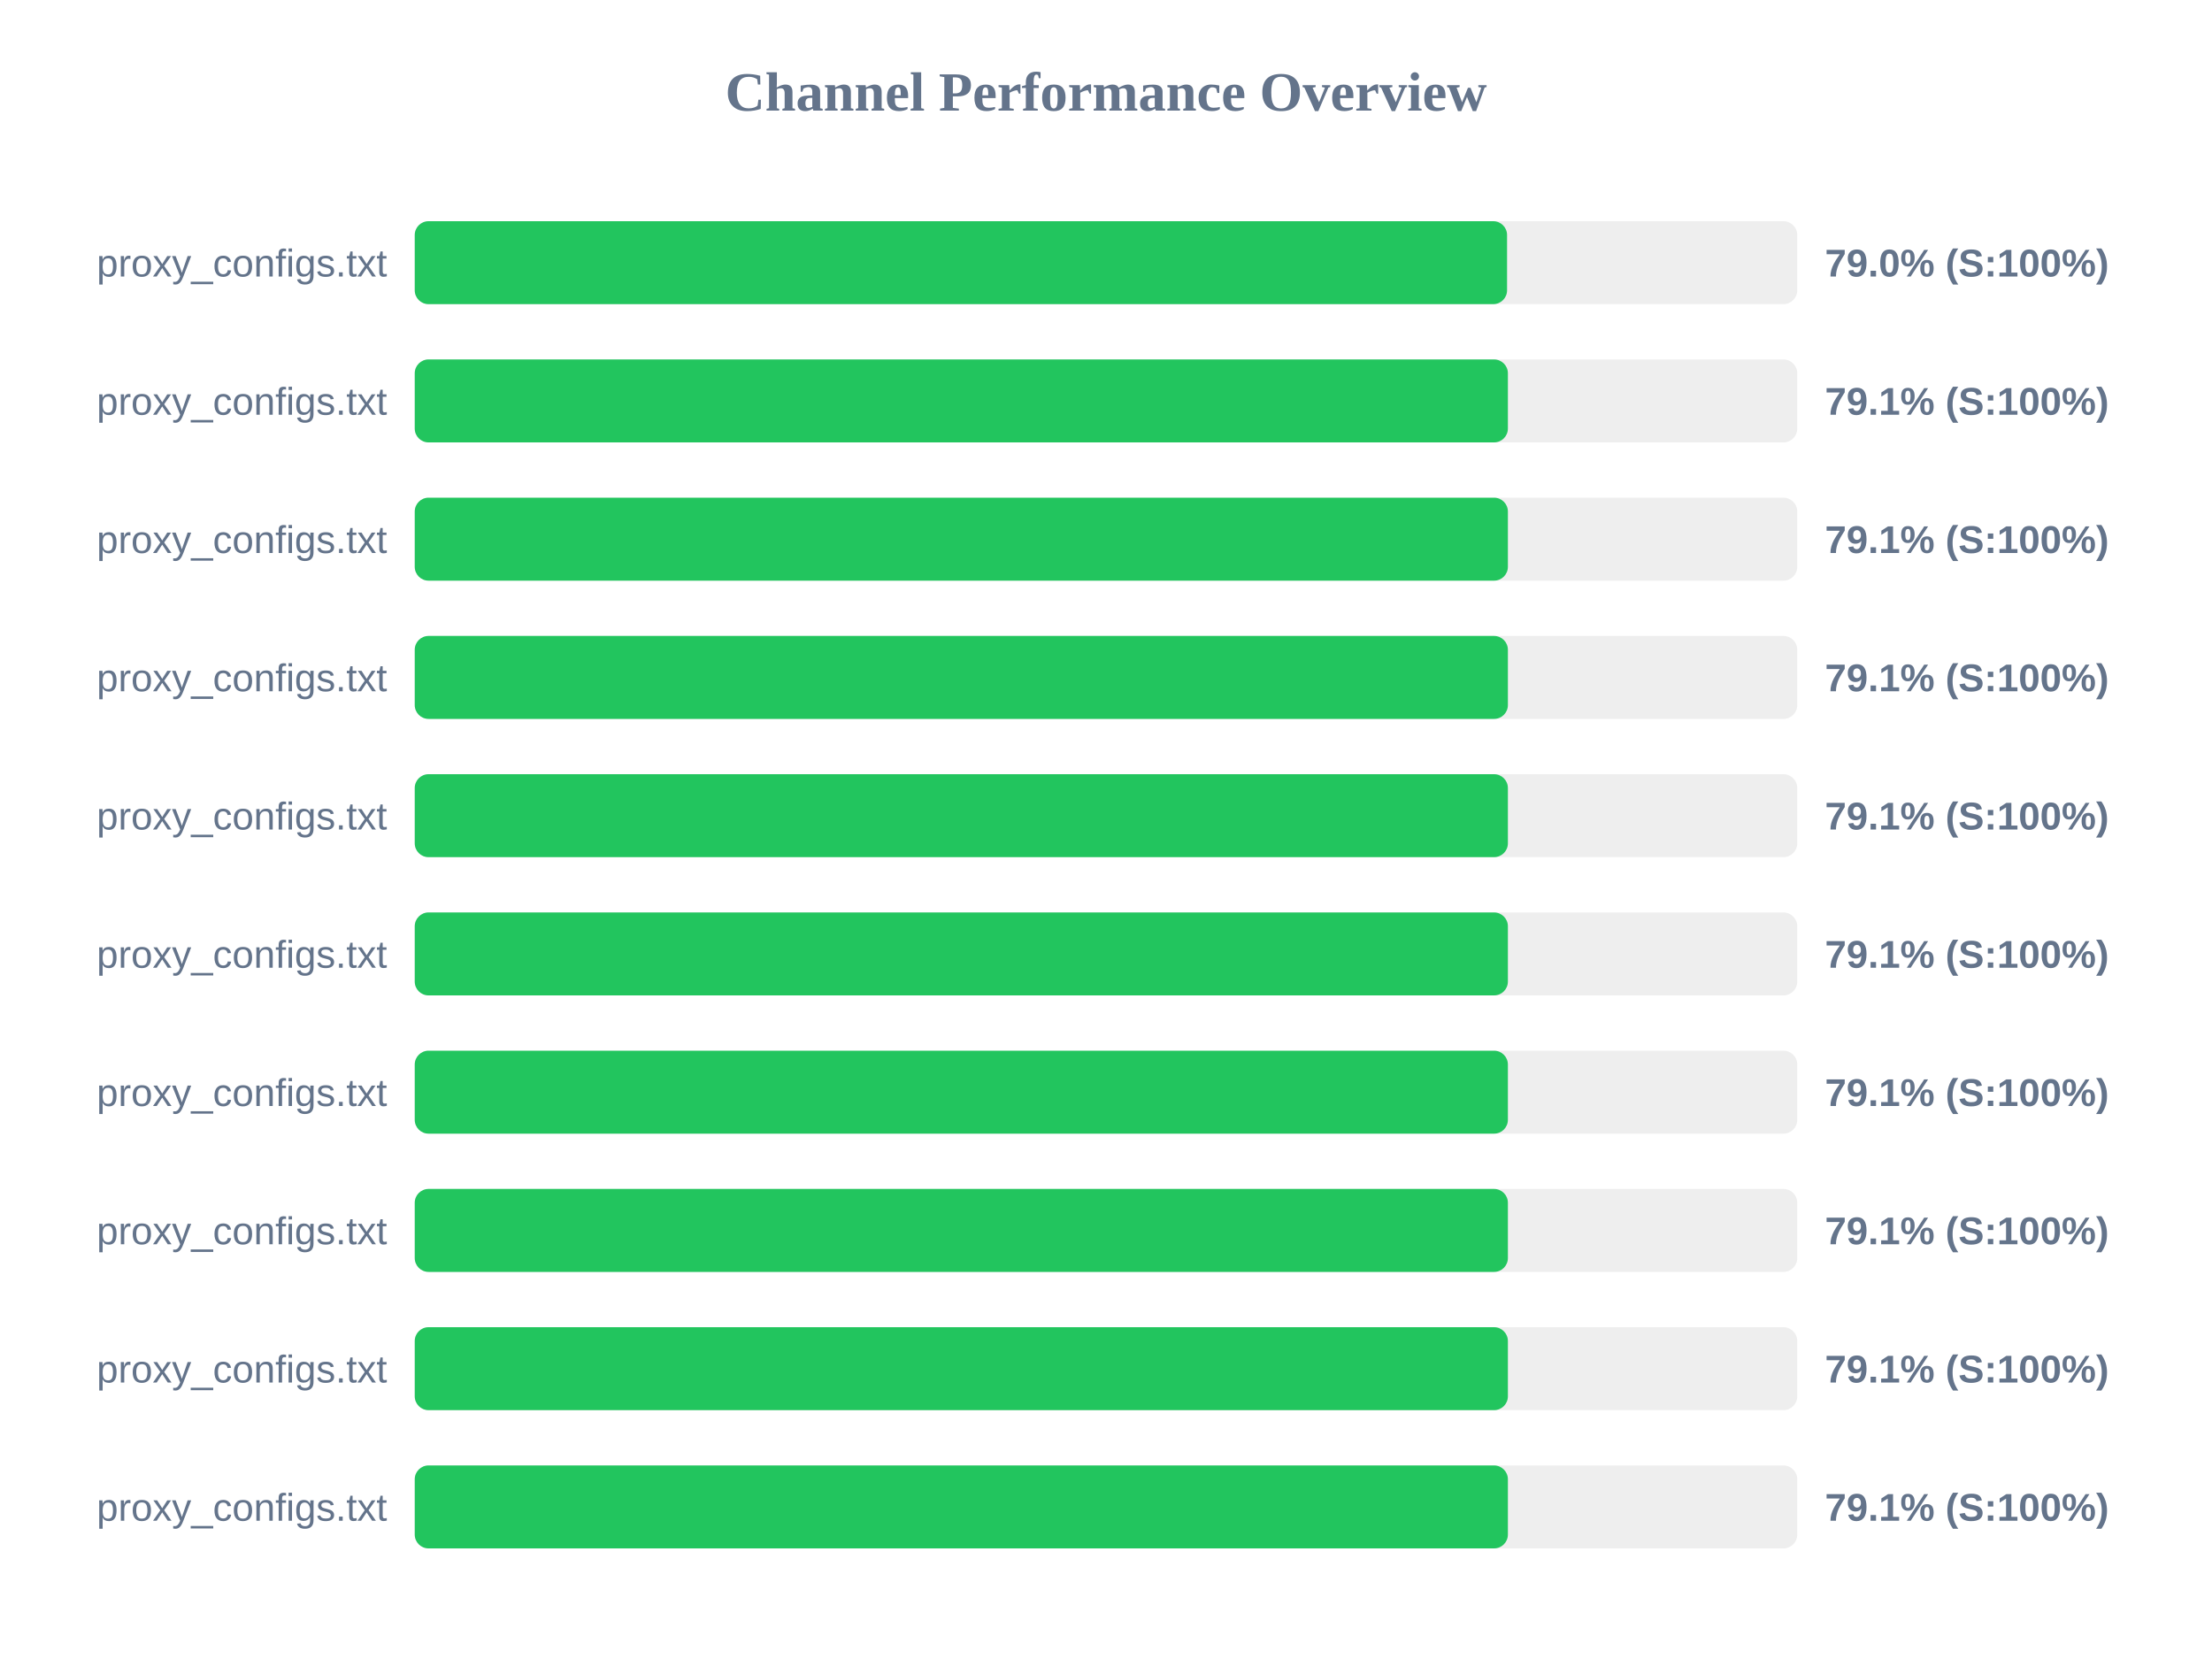
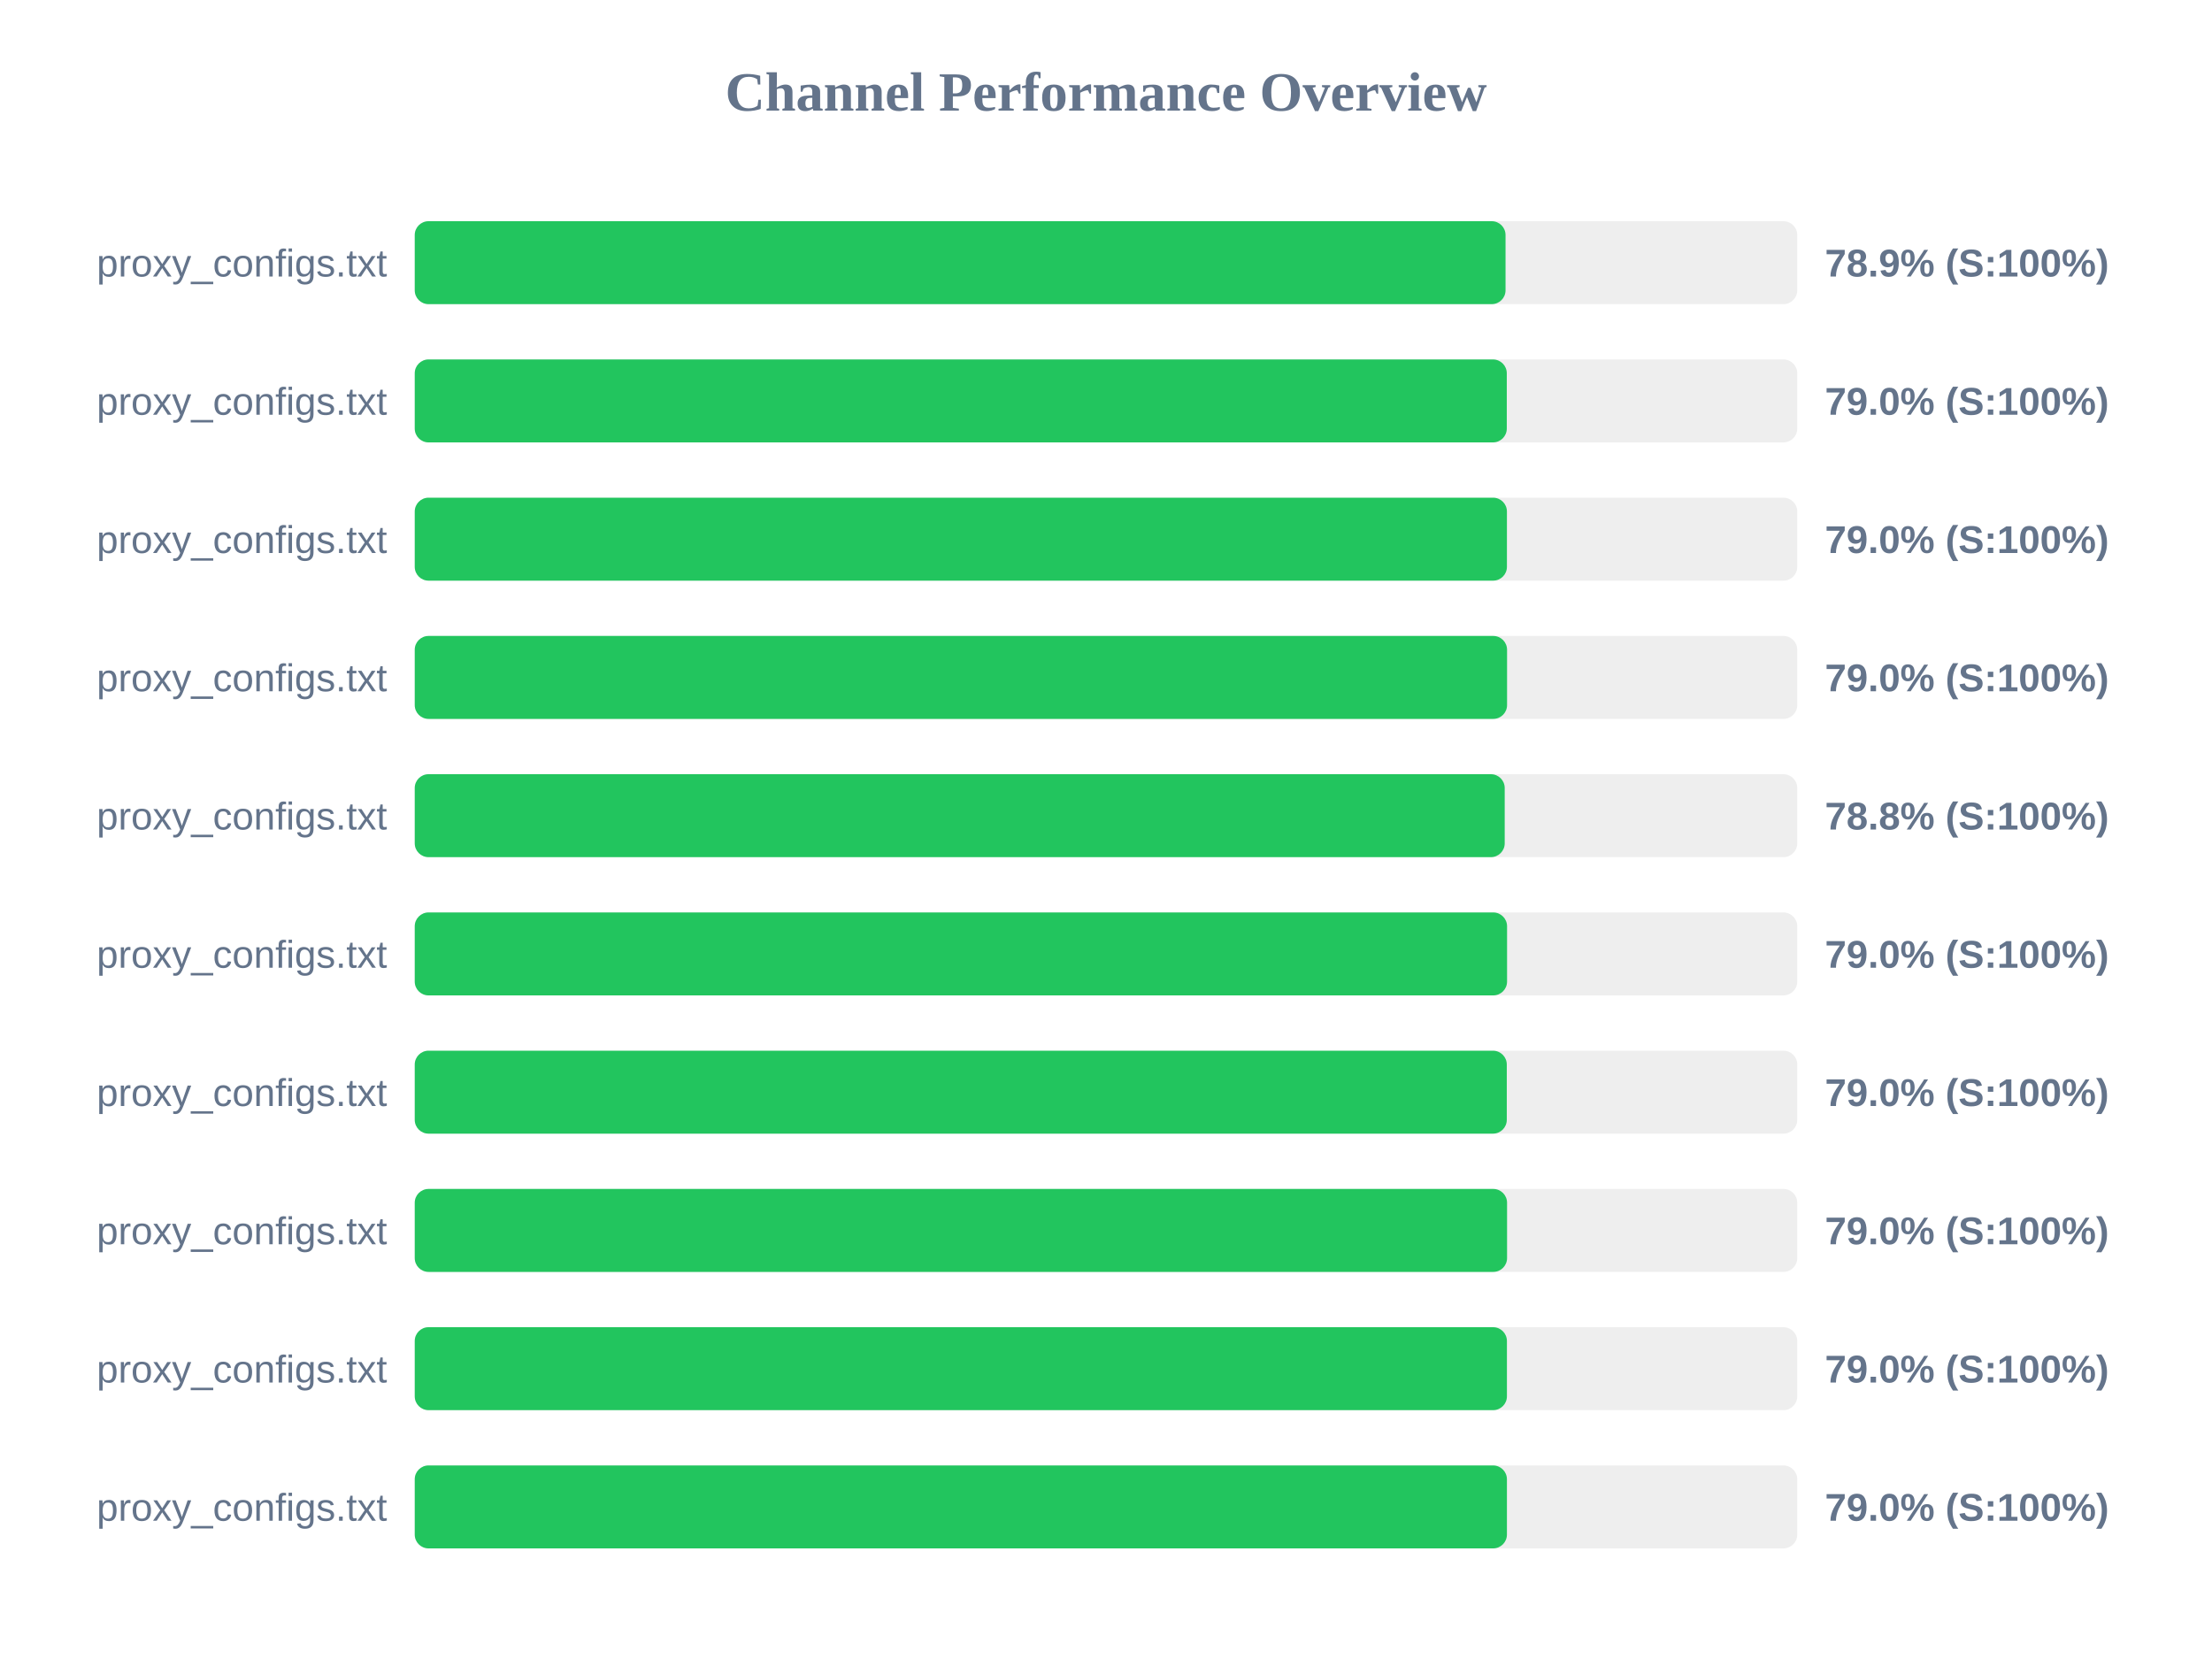
<svg xmlns="http://www.w3.org/2000/svg" width="800" height="600" version="1.1">
  <style>
        .row { font: 14px Arial; fill: #64748b; }
        .score { font: bold 14px Arial; fill: #64748b; }
    </style>
  <text x="400" y="40" text-anchor="middle" font-size="20px" font-weight="bold" fill="#64748b">Channel Performance Overview</text>
  <rect x="150" y="80" width="500" height="30" fill="#eee" rx="5" />
-   <rect x="150" y="80" width="395.05" height="30" fill="#22c55e" rx="5" />
+   <rect x="150" y="80" width="394.5" height="30" fill="#22c55e" rx="5" />
  <text x="140" y="100" text-anchor="end" class="row">proxy_configs.txt</text>
-   <text x="660" y="100" text-anchor="start" class="score">79.0% (S:100%)</text>
+   <text x="660" y="100" text-anchor="start" class="score">78.9% (S:100%)</text>
  <rect x="150" y="130" width="500" height="30" fill="#eee" rx="5" />
-   <rect x="150" y="130" width="395.35" height="30" fill="#22c55e" rx="5" />
+   <rect x="150" y="130" width="394.95" height="30" fill="#22c55e" rx="5" />
  <text x="140" y="150" text-anchor="end" class="row">proxy_configs.txt</text>
-   <text x="660" y="150" text-anchor="start" class="score">79.1% (S:100%)</text>
+   <text x="660" y="150" text-anchor="start" class="score">79.0% (S:100%)</text>
  <rect x="150" y="180" width="500" height="30" fill="#eee" rx="5" />
-   <rect x="150" y="180" width="395.35" height="30" fill="#22c55e" rx="5" />
+   <rect x="150" y="180" width="395.0" height="30" fill="#22c55e" rx="5" />
  <text x="140" y="200" text-anchor="end" class="row">proxy_configs.txt</text>
-   <text x="660" y="200" text-anchor="start" class="score">79.1% (S:100%)</text>
+   <text x="660" y="200" text-anchor="start" class="score">79.0% (S:100%)</text>
  <rect x="150" y="230" width="500" height="30" fill="#eee" rx="5" />
-   <rect x="150" y="230" width="395.35" height="30" fill="#22c55e" rx="5" />
+   <rect x="150" y="230" width="395.05" height="30" fill="#22c55e" rx="5" />
  <text x="140" y="250" text-anchor="end" class="row">proxy_configs.txt</text>
-   <text x="660" y="250" text-anchor="start" class="score">79.1% (S:100%)</text>
+   <text x="660" y="250" text-anchor="start" class="score">79.0% (S:100%)</text>
  <rect x="150" y="280" width="500" height="30" fill="#eee" rx="5" />
-   <rect x="150" y="280" width="395.35" height="30" fill="#22c55e" rx="5" />
+   <rect x="150" y="280" width="394.2" height="30" fill="#22c55e" rx="5" />
  <text x="140" y="300" text-anchor="end" class="row">proxy_configs.txt</text>
-   <text x="660" y="300" text-anchor="start" class="score">79.1% (S:100%)</text>
+   <text x="660" y="300" text-anchor="start" class="score">78.8% (S:100%)</text>
  <rect x="150" y="330" width="500" height="30" fill="#eee" rx="5" />
-   <rect x="150" y="330" width="395.35" height="30" fill="#22c55e" rx="5" />
+   <rect x="150" y="330" width="395.05" height="30" fill="#22c55e" rx="5" />
  <text x="140" y="350" text-anchor="end" class="row">proxy_configs.txt</text>
-   <text x="660" y="350" text-anchor="start" class="score">79.1% (S:100%)</text>
+   <text x="660" y="350" text-anchor="start" class="score">79.0% (S:100%)</text>
  <rect x="150" y="380" width="500" height="30" fill="#eee" rx="5" />
-   <rect x="150" y="380" width="395.35" height="30" fill="#22c55e" rx="5" />
+   <rect x="150" y="380" width="394.95" height="30" fill="#22c55e" rx="5" />
  <text x="140" y="400" text-anchor="end" class="row">proxy_configs.txt</text>
-   <text x="660" y="400" text-anchor="start" class="score">79.1% (S:100%)</text>
+   <text x="660" y="400" text-anchor="start" class="score">79.0% (S:100%)</text>
  <rect x="150" y="430" width="500" height="30" fill="#eee" rx="5" />
-   <rect x="150" y="430" width="395.35" height="30" fill="#22c55e" rx="5" />
+   <rect x="150" y="430" width="395.05" height="30" fill="#22c55e" rx="5" />
  <text x="140" y="450" text-anchor="end" class="row">proxy_configs.txt</text>
-   <text x="660" y="450" text-anchor="start" class="score">79.1% (S:100%)</text>
+   <text x="660" y="450" text-anchor="start" class="score">79.0% (S:100%)</text>
  <rect x="150" y="480" width="500" height="30" fill="#eee" rx="5" />
-   <rect x="150" y="480" width="395.35" height="30" fill="#22c55e" rx="5" />
+   <rect x="150" y="480" width="395.0" height="30" fill="#22c55e" rx="5" />
  <text x="140" y="500" text-anchor="end" class="row">proxy_configs.txt</text>
-   <text x="660" y="500" text-anchor="start" class="score">79.1% (S:100%)</text>
+   <text x="660" y="500" text-anchor="start" class="score">79.0% (S:100%)</text>
  <rect x="150" y="530" width="500" height="30" fill="#eee" rx="5" />
-   <rect x="150" y="530" width="395.35" height="30" fill="#22c55e" rx="5" />
+   <rect x="150" y="530" width="395.0" height="30" fill="#22c55e" rx="5" />
  <text x="140" y="550" text-anchor="end" class="row">proxy_configs.txt</text>
-   <text x="660" y="550" text-anchor="start" class="score">79.1% (S:100%)</text>
+   <text x="660" y="550" text-anchor="start" class="score">79.0% (S:100%)</text>
</svg>
